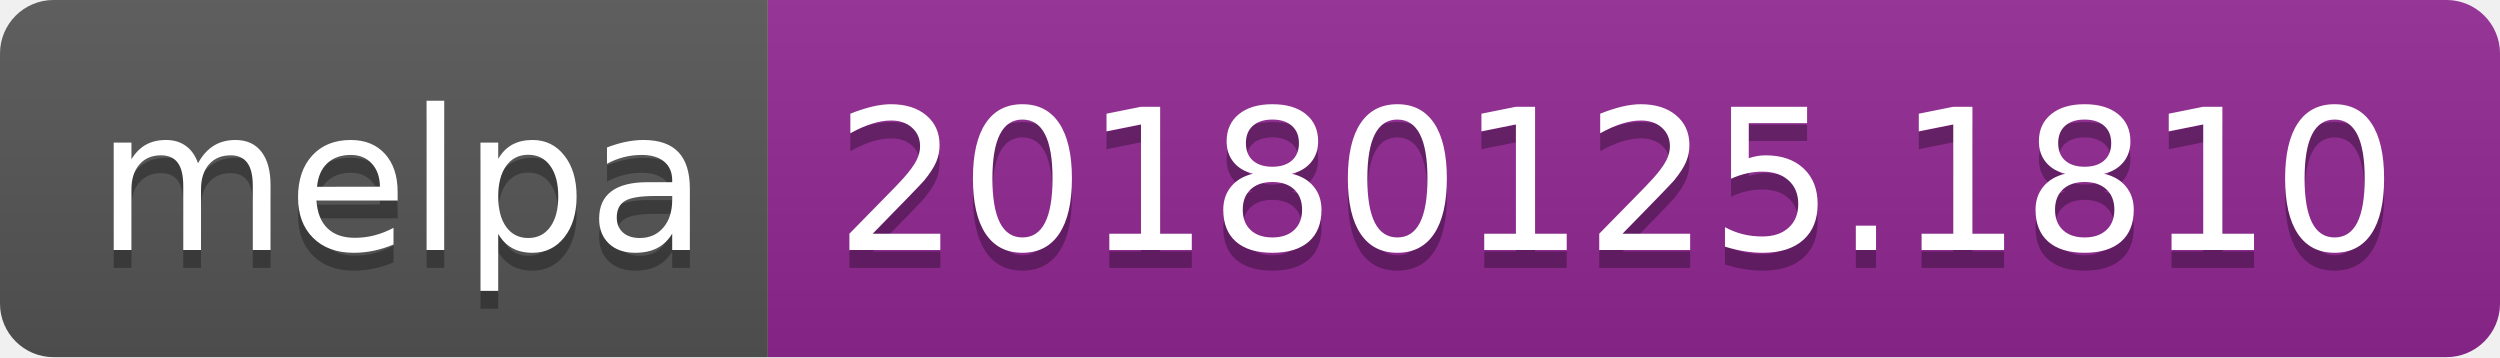
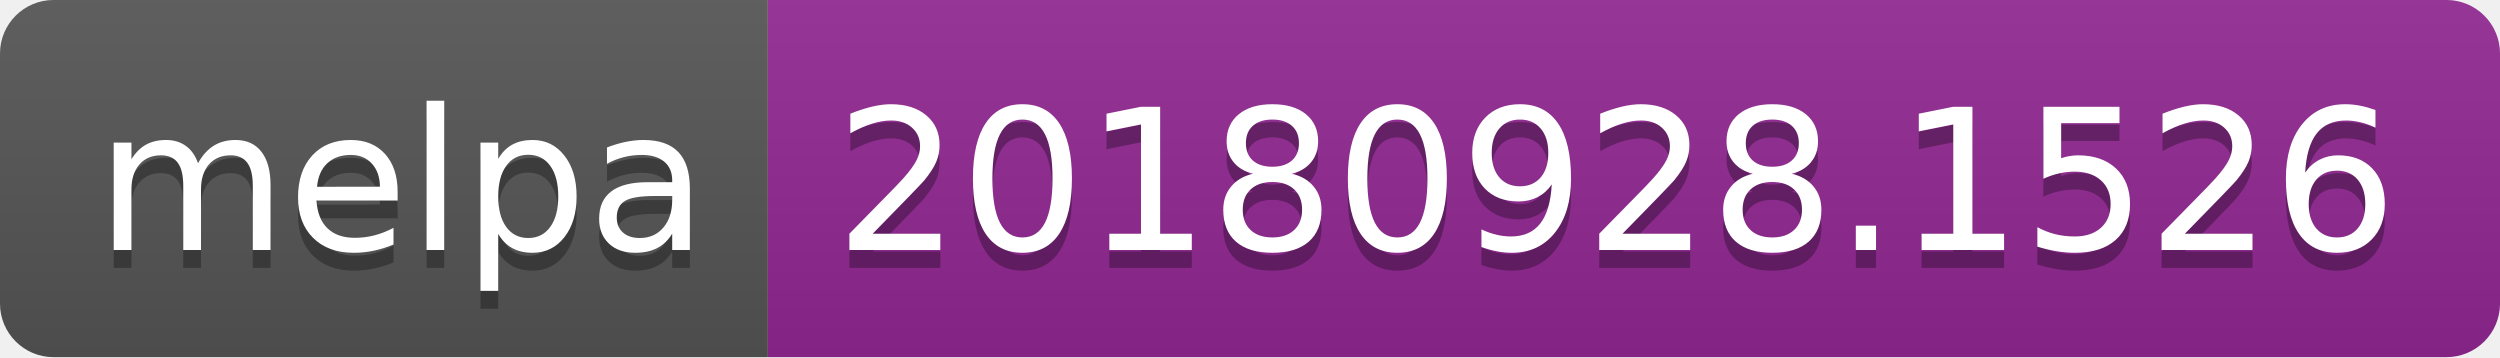
<svg xmlns="http://www.w3.org/2000/svg" width="140" height="20">
  <linearGradient id="b" x2="0" y2="100%">
    <stop offset="0" stop-color="#bbb" stop-opacity=".1" />
    <stop offset="1" stop-opacity=".1" />
  </linearGradient>
  <clipPath id="a">
    <rect width="140" height="20" rx="3" fill="#fff" />
  </clipPath>
  <g clip-path="url(#a)">
    <path fill="#555" d="M0 0h43v20H0z" />
    <path fill="#922793" d="M43 0h97v20H43z" />
    <path fill="url(#b)" d="M0 0h140v20H0z" />
  </g>
  <g fill="#fff" text-anchor="middle" font-family="DejaVu Sans,Verdana,Geneva,sans-serif" font-size="110">
    <text x="225" y="150" fill="#010101" fill-opacity=".3" transform="scale(.1)" textLength="330">melpa</text>
    <text x="225" y="140" transform="scale(.1)" textLength="330">melpa</text>
-     <text x="905" y="150" fill="#010101" fill-opacity=".3" transform="scale(.1)" textLength="870">20180125.1810</text>
-     <text x="905" y="140" transform="scale(.1)" textLength="870">20180125.1810</text>
+     <text x="905" y="150" fill="#010101" fill-opacity=".3" transform="scale(.1)" textLength="870">20180928.1526</text>
+     <text x="905" y="140" transform="scale(.1)" textLength="870">20180928.1526</text>
  </g>
</svg>
